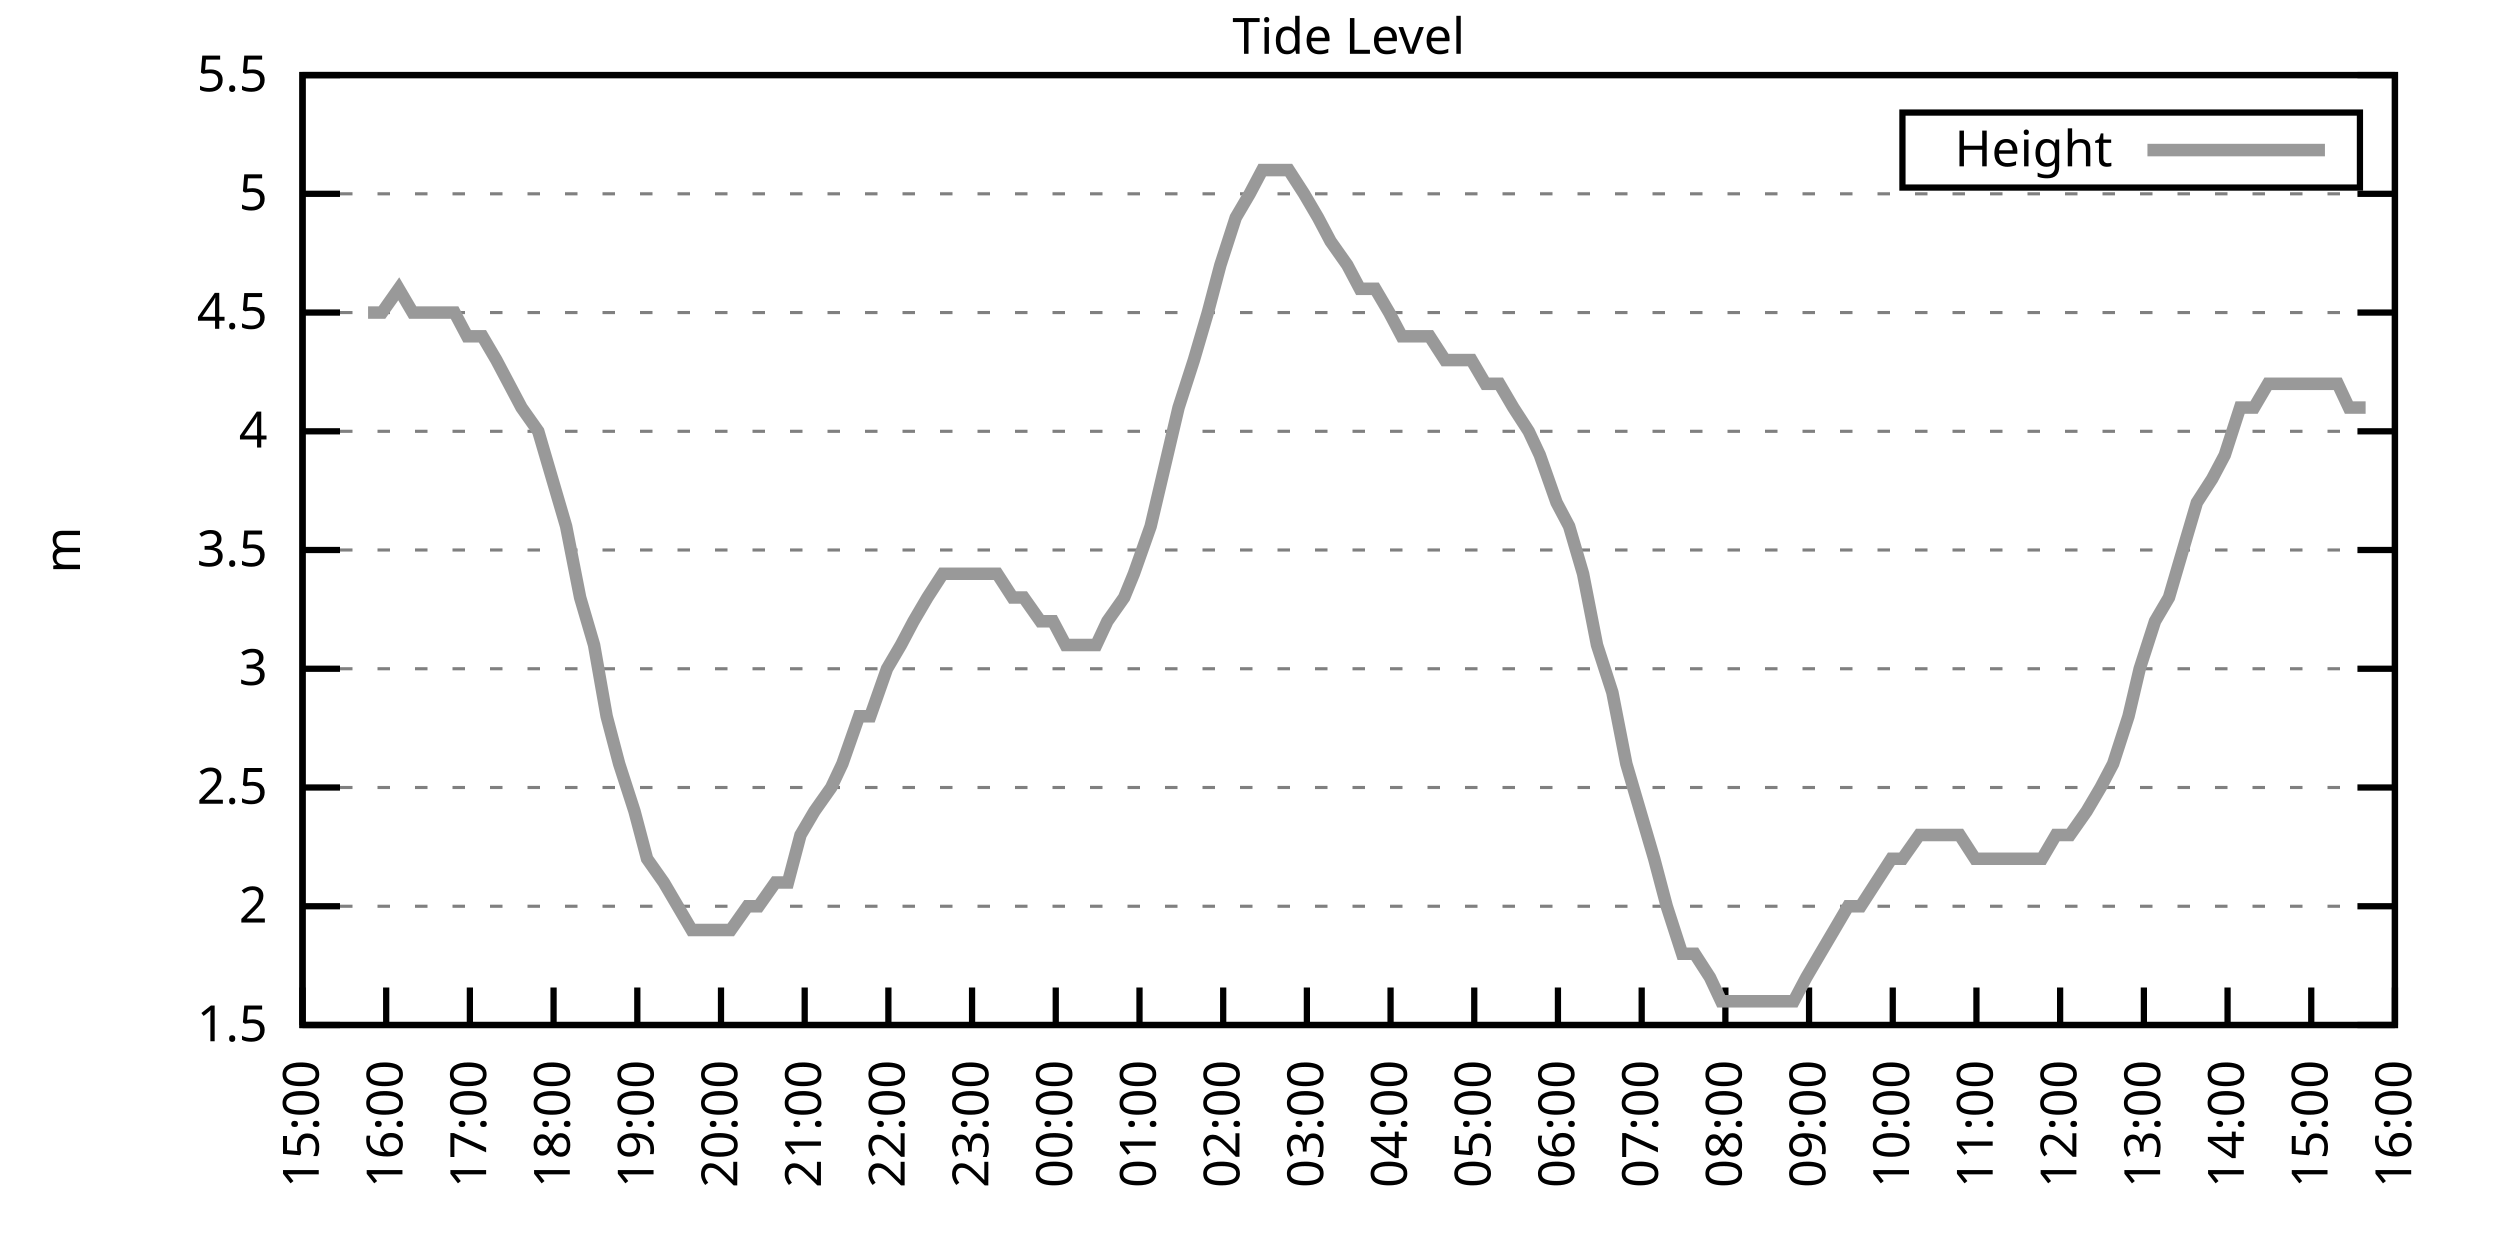
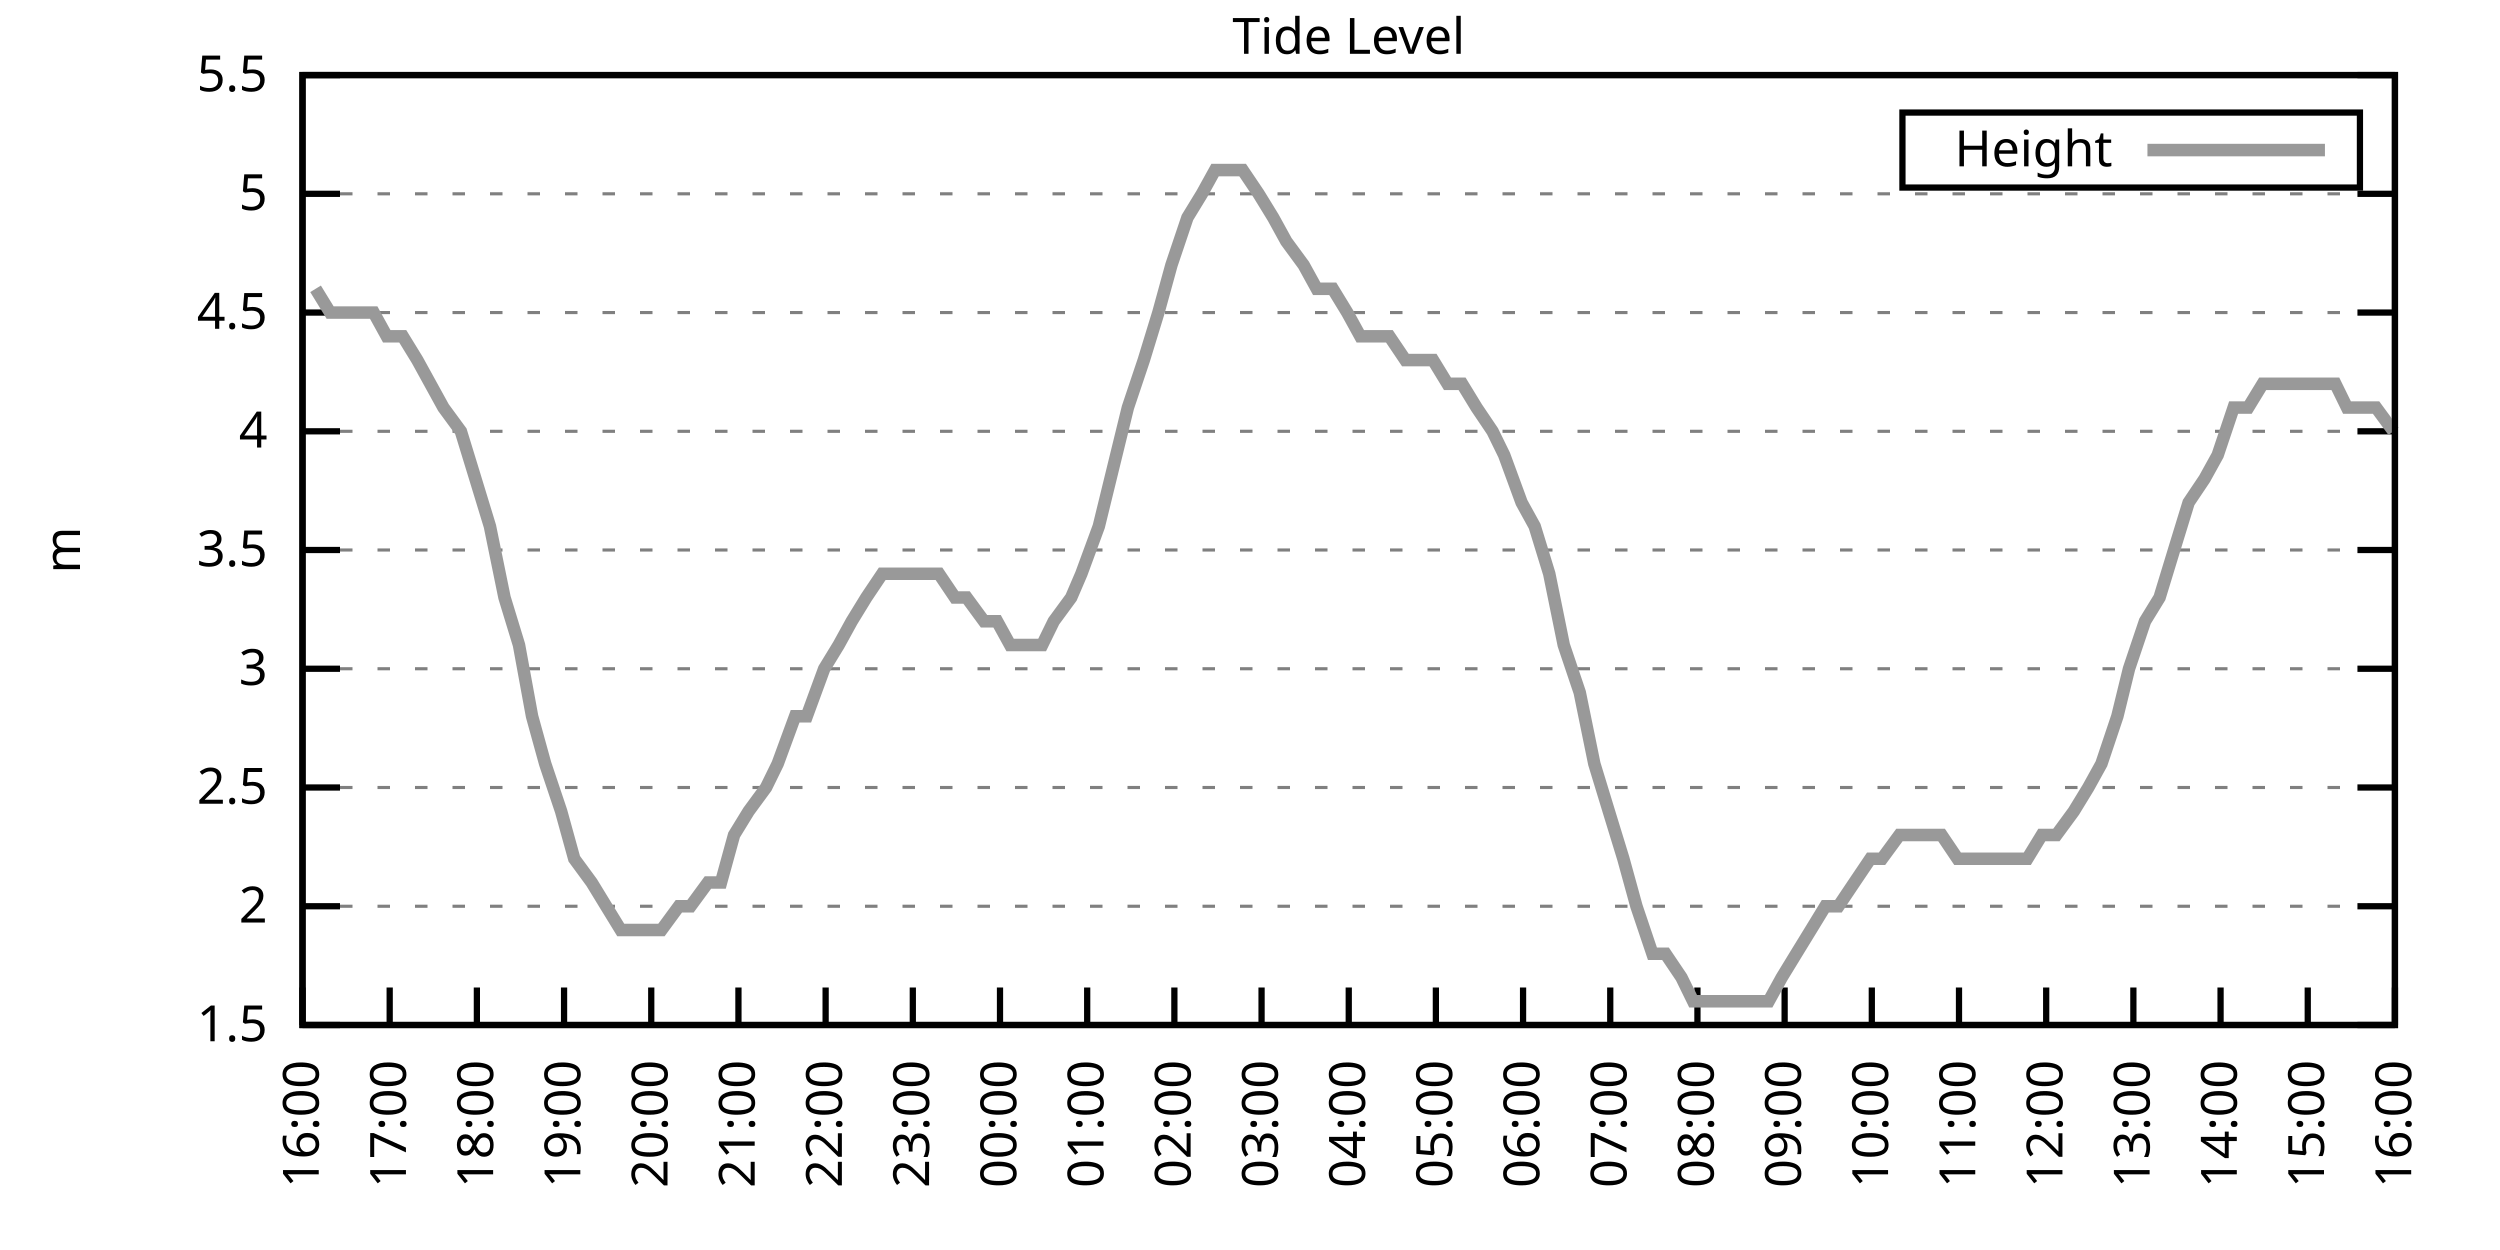
<svg xmlns="http://www.w3.org/2000/svg" xmlns:xlink="http://www.w3.org/1999/xlink" width="400" height="200" viewBox="0 0 400 200">
  <g id="gnuplot_canvas">
    <rect x="0" y="0" width="400" height="200" fill="none" />
    <defs>
      <circle id="gpDot" r="0.5" stroke-width="0.5" stroke="currentColor" />
      <path id="gpPt0" stroke-width="0.333" stroke="currentColor" d="M-1,0 h2 M0,-1 v2" />
      <path id="gpPt1" stroke-width="0.333" stroke="currentColor" d="M-1,-1 L1,1 M1,-1 L-1,1" />
      <path id="gpPt2" stroke-width="0.333" stroke="currentColor" d="M-1,0 L1,0 M0,-1 L0,1 M-1,-1 L1,1 M-1,1 L1,-1" />
      <rect id="gpPt3" stroke-width="0.333" stroke="currentColor" x="-1" y="-1" width="2" height="2" />
      <rect id="gpPt4" stroke-width="0.333" stroke="currentColor" fill="currentColor" x="-1" y="-1" width="2" height="2" />
      <circle id="gpPt5" stroke-width="0.333" stroke="currentColor" cx="0" cy="0" r="1" />
      <use xlink:href="#gpPt5" id="gpPt6" fill="currentColor" stroke="none" />
      <path id="gpPt7" stroke-width="0.333" stroke="currentColor" d="M0,-1.33 L-1.33,0.67 L1.33,0.67 z" />
      <use xlink:href="#gpPt7" id="gpPt8" fill="currentColor" stroke="none" />
      <use xlink:href="#gpPt7" id="gpPt9" stroke="currentColor" transform="rotate(180)" />
      <use xlink:href="#gpPt9" id="gpPt10" fill="currentColor" stroke="none" />
      <use xlink:href="#gpPt3" id="gpPt11" stroke="currentColor" transform="rotate(45)" />
      <use xlink:href="#gpPt11" id="gpPt12" fill="currentColor" stroke="none" />
      <path id="gpPt13" stroke-width="0.333" stroke="currentColor" d="M0,1.330 L1.265,0.411 L0.782,-1.067 L-0.782,-1.076 L-1.265,0.411 z" />
      <use xlink:href="#gpPt13" id="gpPt14" fill="currentColor" stroke="none" />
      <filter id="textbox" filterUnits="objectBoundingBox" x="0" y="0" height="1" width="1">
        <feFlood flood-color="white" flood-opacity="1" result="bgnd" />
        <feComposite in="SourceGraphic" in2="bgnd" operator="atop" />
      </filter>
      <filter id="greybox" filterUnits="objectBoundingBox" x="0" y="0" height="1" width="1">
        <feFlood flood-color="lightgrey" flood-opacity="1" result="grey" />
        <feComposite in="SourceGraphic" in2="grey" operator="atop" />
      </filter>
    </defs>
    <g fill="none" color="white" stroke="currentColor" stroke-width="1.00" stroke-linecap="butt" stroke-linejoin="miter">
</g>
    <g fill="none" color="black" stroke="currentColor" stroke-width="1.00" stroke-linecap="butt" stroke-linejoin="miter">
      <g stroke="none" shape-rendering="crispEdges">
        <polygon fill="rgb(255, 255, 255)" points="48.40,164.00 383.18,164.00 383.18,12.02 48.40,12.02 " />
      </g>
    </g>
    <g fill="none" color="black" stroke="currentColor" stroke-width="1.00" stroke-linecap="butt" stroke-linejoin="miter">
</g>
    <g fill="none" color="black" stroke="black" stroke-width="0.50" stroke-linecap="butt" stroke-linejoin="miter">
</g>
    <g fill="none" color="gray" stroke="currentColor" stroke-width="0.50" stroke-linecap="butt" stroke-linejoin="miter">
      <path stroke="gray" stroke-dasharray="2,4" class="gridline" d="M48.40,164.00 L383.19,164.00  " />
    </g>
    <g fill="none" color="gray" stroke="gray" stroke-width="1.00" stroke-linecap="butt" stroke-linejoin="miter">
</g>
    <g fill="none" color="black" stroke="currentColor" stroke-width="1.00" stroke-linecap="butt" stroke-linejoin="miter">
      <path stroke="black" d="M48.40,164.00 L54.40,164.00 M383.19,164.00 L377.19,164.00  " />
      <g transform="translate(42.80,166.60)" stroke="none" fill="black" font-family="Sans" font-size="8.00" text-anchor="end">
        <text>
          <tspan font-family="Sans"> 1.5</tspan>
        </text>
      </g>
    </g>
    <g fill="none" color="black" stroke="currentColor" stroke-width="1.00" stroke-linecap="butt" stroke-linejoin="miter">
</g>
    <g fill="none" color="black" stroke="black" stroke-width="0.50" stroke-linecap="butt" stroke-linejoin="miter">
</g>
    <g fill="none" color="gray" stroke="currentColor" stroke-width="0.50" stroke-linecap="butt" stroke-linejoin="miter">
      <path stroke="gray" stroke-dasharray="2,4" class="gridline" d="M48.40,145.00 L383.19,145.00  " />
    </g>
    <g fill="none" color="gray" stroke="gray" stroke-width="1.00" stroke-linecap="butt" stroke-linejoin="miter">
</g>
    <g fill="none" color="black" stroke="currentColor" stroke-width="1.00" stroke-linecap="butt" stroke-linejoin="miter">
      <path stroke="black" d="M48.40,145.00 L54.40,145.00 M383.19,145.00 L377.19,145.00  " />
      <g transform="translate(42.80,147.60)" stroke="none" fill="black" font-family="Sans" font-size="8.00" text-anchor="end">
        <text>
          <tspan font-family="Sans"> 2</tspan>
        </text>
      </g>
    </g>
    <g fill="none" color="black" stroke="currentColor" stroke-width="1.00" stroke-linecap="butt" stroke-linejoin="miter">
</g>
    <g fill="none" color="black" stroke="black" stroke-width="0.50" stroke-linecap="butt" stroke-linejoin="miter">
</g>
    <g fill="none" color="gray" stroke="currentColor" stroke-width="0.50" stroke-linecap="butt" stroke-linejoin="miter">
      <path stroke="gray" stroke-dasharray="2,4" class="gridline" d="M48.40,126.00 L383.19,126.00  " />
    </g>
    <g fill="none" color="gray" stroke="gray" stroke-width="1.00" stroke-linecap="butt" stroke-linejoin="miter">
</g>
    <g fill="none" color="black" stroke="currentColor" stroke-width="1.00" stroke-linecap="butt" stroke-linejoin="miter">
      <path stroke="black" d="M48.40,126.00 L54.40,126.00 M383.19,126.00 L377.19,126.00  " />
      <g transform="translate(42.80,128.60)" stroke="none" fill="black" font-family="Sans" font-size="8.00" text-anchor="end">
        <text>
          <tspan font-family="Sans"> 2.5</tspan>
        </text>
      </g>
    </g>
    <g fill="none" color="black" stroke="currentColor" stroke-width="1.00" stroke-linecap="butt" stroke-linejoin="miter">
</g>
    <g fill="none" color="black" stroke="black" stroke-width="0.50" stroke-linecap="butt" stroke-linejoin="miter">
</g>
    <g fill="none" color="gray" stroke="currentColor" stroke-width="0.50" stroke-linecap="butt" stroke-linejoin="miter">
      <path stroke="gray" stroke-dasharray="2,4" class="gridline" d="M48.40,107.00 L383.19,107.00  " />
    </g>
    <g fill="none" color="gray" stroke="gray" stroke-width="1.00" stroke-linecap="butt" stroke-linejoin="miter">
</g>
    <g fill="none" color="black" stroke="currentColor" stroke-width="1.00" stroke-linecap="butt" stroke-linejoin="miter">
      <path stroke="black" d="M48.40,107.00 L54.40,107.00 M383.19,107.00 L377.19,107.00  " />
      <g transform="translate(42.80,109.60)" stroke="none" fill="black" font-family="Sans" font-size="8.00" text-anchor="end">
        <text>
          <tspan font-family="Sans"> 3</tspan>
        </text>
      </g>
    </g>
    <g fill="none" color="black" stroke="currentColor" stroke-width="1.00" stroke-linecap="butt" stroke-linejoin="miter">
</g>
    <g fill="none" color="black" stroke="black" stroke-width="0.50" stroke-linecap="butt" stroke-linejoin="miter">
</g>
    <g fill="none" color="gray" stroke="currentColor" stroke-width="0.50" stroke-linecap="butt" stroke-linejoin="miter">
      <path stroke="gray" stroke-dasharray="2,4" class="gridline" d="M48.40,88.00 L383.19,88.00  " />
    </g>
    <g fill="none" color="gray" stroke="gray" stroke-width="1.00" stroke-linecap="butt" stroke-linejoin="miter">
</g>
    <g fill="none" color="black" stroke="currentColor" stroke-width="1.00" stroke-linecap="butt" stroke-linejoin="miter">
      <path stroke="black" d="M48.40,88.00 L54.40,88.00 M383.19,88.00 L377.19,88.00  " />
      <g transform="translate(42.80,90.60)" stroke="none" fill="black" font-family="Sans" font-size="8.00" text-anchor="end">
        <text>
          <tspan font-family="Sans"> 3.5</tspan>
        </text>
      </g>
    </g>
    <g fill="none" color="black" stroke="currentColor" stroke-width="1.00" stroke-linecap="butt" stroke-linejoin="miter">
</g>
    <g fill="none" color="black" stroke="black" stroke-width="0.50" stroke-linecap="butt" stroke-linejoin="miter">
</g>
    <g fill="none" color="gray" stroke="currentColor" stroke-width="0.50" stroke-linecap="butt" stroke-linejoin="miter">
      <path stroke="gray" stroke-dasharray="2,4" class="gridline" d="M48.40,69.01 L383.19,69.01  " />
    </g>
    <g fill="none" color="gray" stroke="gray" stroke-width="1.00" stroke-linecap="butt" stroke-linejoin="miter">
</g>
    <g fill="none" color="black" stroke="currentColor" stroke-width="1.00" stroke-linecap="butt" stroke-linejoin="miter">
      <path stroke="black" d="M48.40,69.01 L54.40,69.01 M383.19,69.01 L377.19,69.01  " />
      <g transform="translate(42.80,71.61)" stroke="none" fill="black" font-family="Sans" font-size="8.00" text-anchor="end">
        <text>
          <tspan font-family="Sans"> 4</tspan>
        </text>
      </g>
    </g>
    <g fill="none" color="black" stroke="currentColor" stroke-width="1.00" stroke-linecap="butt" stroke-linejoin="miter">
</g>
    <g fill="none" color="black" stroke="black" stroke-width="0.50" stroke-linecap="butt" stroke-linejoin="miter">
</g>
    <g fill="none" color="gray" stroke="currentColor" stroke-width="0.50" stroke-linecap="butt" stroke-linejoin="miter">
      <path stroke="gray" stroke-dasharray="2,4" class="gridline" d="M48.40,50.01 L383.19,50.01  " />
    </g>
    <g fill="none" color="gray" stroke="gray" stroke-width="1.00" stroke-linecap="butt" stroke-linejoin="miter">
</g>
    <g fill="none" color="black" stroke="currentColor" stroke-width="1.00" stroke-linecap="butt" stroke-linejoin="miter">
      <path stroke="black" d="M48.40,50.01 L54.40,50.01 M383.19,50.01 L377.19,50.01  " />
      <g transform="translate(42.80,52.61)" stroke="none" fill="black" font-family="Sans" font-size="8.00" text-anchor="end">
        <text>
          <tspan font-family="Sans"> 4.5</tspan>
        </text>
      </g>
    </g>
    <g fill="none" color="black" stroke="currentColor" stroke-width="1.00" stroke-linecap="butt" stroke-linejoin="miter">
</g>
    <g fill="none" color="black" stroke="black" stroke-width="0.50" stroke-linecap="butt" stroke-linejoin="miter">
</g>
    <g fill="none" color="gray" stroke="currentColor" stroke-width="0.50" stroke-linecap="butt" stroke-linejoin="miter">
      <path stroke="gray" stroke-dasharray="2,4" class="gridline" d="M48.40,31.01 L383.19,31.01  " />
    </g>
    <g fill="none" color="gray" stroke="gray" stroke-width="1.00" stroke-linecap="butt" stroke-linejoin="miter">
</g>
    <g fill="none" color="black" stroke="currentColor" stroke-width="1.00" stroke-linecap="butt" stroke-linejoin="miter">
      <path stroke="black" d="M48.40,31.01 L54.40,31.01 M383.19,31.01 L377.19,31.01  " />
      <g transform="translate(42.80,33.61)" stroke="none" fill="black" font-family="Sans" font-size="8.00" text-anchor="end">
        <text>
          <tspan font-family="Sans"> 5</tspan>
        </text>
      </g>
    </g>
    <g fill="none" color="black" stroke="currentColor" stroke-width="1.00" stroke-linecap="butt" stroke-linejoin="miter">
</g>
    <g fill="none" color="black" stroke="black" stroke-width="0.50" stroke-linecap="butt" stroke-linejoin="miter">
</g>
    <g fill="none" color="gray" stroke="currentColor" stroke-width="0.50" stroke-linecap="butt" stroke-linejoin="miter">
      <path stroke="gray" stroke-dasharray="2,4" class="gridline" d="M48.40,12.01 L383.19,12.01  " />
    </g>
    <g fill="none" color="gray" stroke="gray" stroke-width="1.00" stroke-linecap="butt" stroke-linejoin="miter">
</g>
    <g fill="none" color="black" stroke="currentColor" stroke-width="1.00" stroke-linecap="butt" stroke-linejoin="miter">
      <path stroke="black" d="M48.40,12.01 L54.40,12.01 M383.19,12.01 L377.19,12.01  " />
      <g transform="translate(42.80,14.61)" stroke="none" fill="black" font-family="Sans" font-size="8.00" text-anchor="end">
        <text>
          <tspan font-family="Sans"> 5.5</tspan>
        </text>
      </g>
    </g>
    <g fill="none" color="black" stroke="currentColor" stroke-width="1.00" stroke-linecap="butt" stroke-linejoin="miter">
      <path stroke="black" d="M48.40,164.00 L48.40,158.00  " />
      <g transform="translate(51.00,169.60) rotate(270.00)" stroke="none" fill="black" font-family="Sans" font-size="8.00" text-anchor="end">
        <text>
-           <tspan font-family="Sans">15:00</tspan>
-         </text>
-       </g>
-     </g>
-     <g fill="none" color="black" stroke="currentColor" stroke-width="1.00" stroke-linecap="butt" stroke-linejoin="miter">
-       <path stroke="black" d="M61.79,164.00 L61.79,158.00  " />
-       <g transform="translate(64.39,169.60) rotate(270.00)" stroke="none" fill="black" font-family="Sans" font-size="8.00" text-anchor="end">
-         <text>
          <tspan font-family="Sans">16:00</tspan>
        </text>
      </g>
    </g>
    <g fill="none" color="black" stroke="currentColor" stroke-width="1.00" stroke-linecap="butt" stroke-linejoin="miter">
-       <path stroke="black" d="M75.18,164.00 L75.18,158.00  " />
-       <g transform="translate(77.78,169.60) rotate(270.00)" stroke="none" fill="black" font-family="Sans" font-size="8.00" text-anchor="end">
+       <path stroke="black" d="M62.35,164.00 L62.35,158.00  " />
+       <g transform="translate(64.95,169.60) rotate(270.00)" stroke="none" fill="black" font-family="Sans" font-size="8.00" text-anchor="end">
        <text>
          <tspan font-family="Sans">17:00</tspan>
        </text>
      </g>
    </g>
    <g fill="none" color="black" stroke="currentColor" stroke-width="1.00" stroke-linecap="butt" stroke-linejoin="miter">
-       <path stroke="black" d="M88.57,164.00 L88.57,158.00  " />
-       <g transform="translate(91.17,169.60) rotate(270.00)" stroke="none" fill="black" font-family="Sans" font-size="8.00" text-anchor="end">
+       <path stroke="black" d="M76.30,164.00 L76.30,158.00  " />
+       <g transform="translate(78.90,169.60) rotate(270.00)" stroke="none" fill="black" font-family="Sans" font-size="8.00" text-anchor="end">
        <text>
          <tspan font-family="Sans">18:00</tspan>
        </text>
      </g>
    </g>
    <g fill="none" color="black" stroke="currentColor" stroke-width="1.00" stroke-linecap="butt" stroke-linejoin="miter">
-       <path stroke="black" d="M101.97,164.00 L101.97,158.00  " />
-       <g transform="translate(104.57,169.60) rotate(270.00)" stroke="none" fill="black" font-family="Sans" font-size="8.00" text-anchor="end">
+       <path stroke="black" d="M90.25,164.00 L90.25,158.00  " />
+       <g transform="translate(92.85,169.60) rotate(270.00)" stroke="none" fill="black" font-family="Sans" font-size="8.00" text-anchor="end">
        <text>
          <tspan font-family="Sans">19:00</tspan>
        </text>
      </g>
    </g>
    <g fill="none" color="black" stroke="currentColor" stroke-width="1.00" stroke-linecap="butt" stroke-linejoin="miter">
-       <path stroke="black" d="M115.36,164.00 L115.36,158.00  " />
-       <g transform="translate(117.96,169.60) rotate(270.00)" stroke="none" fill="black" font-family="Sans" font-size="8.00" text-anchor="end">
+       <path stroke="black" d="M104.20,164.00 L104.20,158.00  " />
+       <g transform="translate(106.80,169.60) rotate(270.00)" stroke="none" fill="black" font-family="Sans" font-size="8.00" text-anchor="end">
        <text>
          <tspan font-family="Sans">20:00</tspan>
        </text>
      </g>
    </g>
    <g fill="none" color="black" stroke="currentColor" stroke-width="1.00" stroke-linecap="butt" stroke-linejoin="miter">
-       <path stroke="black" d="M128.75,164.00 L128.75,158.00  " />
-       <g transform="translate(131.35,169.60) rotate(270.00)" stroke="none" fill="black" font-family="Sans" font-size="8.00" text-anchor="end">
+       <path stroke="black" d="M118.15,164.00 L118.15,158.00  " />
+       <g transform="translate(120.75,169.60) rotate(270.00)" stroke="none" fill="black" font-family="Sans" font-size="8.00" text-anchor="end">
        <text>
          <tspan font-family="Sans">21:00</tspan>
        </text>
      </g>
    </g>
    <g fill="none" color="black" stroke="currentColor" stroke-width="1.00" stroke-linecap="butt" stroke-linejoin="miter">
-       <path stroke="black" d="M142.14,164.00 L142.14,158.00  " />
-       <g transform="translate(144.74,169.60) rotate(270.00)" stroke="none" fill="black" font-family="Sans" font-size="8.00" text-anchor="end">
+       <path stroke="black" d="M132.10,164.00 L132.10,158.00  " />
+       <g transform="translate(134.70,169.60) rotate(270.00)" stroke="none" fill="black" font-family="Sans" font-size="8.00" text-anchor="end">
        <text>
          <tspan font-family="Sans">22:00</tspan>
        </text>
      </g>
    </g>
    <g fill="none" color="black" stroke="currentColor" stroke-width="1.00" stroke-linecap="butt" stroke-linejoin="miter">
-       <path stroke="black" d="M155.53,164.00 L155.53,158.00  " />
-       <g transform="translate(158.13,169.60) rotate(270.00)" stroke="none" fill="black" font-family="Sans" font-size="8.00" text-anchor="end">
+       <path stroke="black" d="M146.05,164.00 L146.05,158.00  " />
+       <g transform="translate(148.65,169.60) rotate(270.00)" stroke="none" fill="black" font-family="Sans" font-size="8.00" text-anchor="end">
        <text>
          <tspan font-family="Sans">23:00</tspan>
        </text>
      </g>
    </g>
    <g fill="none" color="black" stroke="currentColor" stroke-width="1.00" stroke-linecap="butt" stroke-linejoin="miter">
-       <path stroke="black" d="M168.92,164.00 L168.92,158.00  " />
-       <g transform="translate(171.52,169.60) rotate(270.00)" stroke="none" fill="black" font-family="Sans" font-size="8.00" text-anchor="end">
+       <path stroke="black" d="M160.00,164.00 L160.00,158.00  " />
+       <g transform="translate(162.60,169.60) rotate(270.00)" stroke="none" fill="black" font-family="Sans" font-size="8.00" text-anchor="end">
        <text>
          <tspan font-family="Sans">00:00</tspan>
        </text>
      </g>
    </g>
    <g fill="none" color="black" stroke="currentColor" stroke-width="1.00" stroke-linecap="butt" stroke-linejoin="miter">
-       <path stroke="black" d="M182.32,164.00 L182.32,158.00  " />
-       <g transform="translate(184.92,169.60) rotate(270.00)" stroke="none" fill="black" font-family="Sans" font-size="8.00" text-anchor="end">
+       <path stroke="black" d="M173.95,164.00 L173.95,158.00  " />
+       <g transform="translate(176.55,169.60) rotate(270.00)" stroke="none" fill="black" font-family="Sans" font-size="8.00" text-anchor="end">
        <text>
          <tspan font-family="Sans">01:00</tspan>
        </text>
      </g>
    </g>
    <g fill="none" color="black" stroke="currentColor" stroke-width="1.00" stroke-linecap="butt" stroke-linejoin="miter">
-       <path stroke="black" d="M195.71,164.00 L195.71,158.00  " />
-       <g transform="translate(198.31,169.60) rotate(270.00)" stroke="none" fill="black" font-family="Sans" font-size="8.00" text-anchor="end">
+       <path stroke="black" d="M187.90,164.00 L187.90,158.00  " />
+       <g transform="translate(190.50,169.60) rotate(270.00)" stroke="none" fill="black" font-family="Sans" font-size="8.00" text-anchor="end">
        <text>
          <tspan font-family="Sans">02:00</tspan>
        </text>
      </g>
    </g>
    <g fill="none" color="black" stroke="currentColor" stroke-width="1.00" stroke-linecap="butt" stroke-linejoin="miter">
-       <path stroke="black" d="M209.10,164.00 L209.10,158.00  " />
-       <g transform="translate(211.70,169.60) rotate(270.00)" stroke="none" fill="black" font-family="Sans" font-size="8.00" text-anchor="end">
+       <path stroke="black" d="M201.85,164.00 L201.85,158.00  " />
+       <g transform="translate(204.45,169.60) rotate(270.00)" stroke="none" fill="black" font-family="Sans" font-size="8.00" text-anchor="end">
        <text>
          <tspan font-family="Sans">03:00</tspan>
        </text>
      </g>
    </g>
    <g fill="none" color="black" stroke="currentColor" stroke-width="1.00" stroke-linecap="butt" stroke-linejoin="miter">
-       <path stroke="black" d="M222.49,164.00 L222.49,158.00  " />
-       <g transform="translate(225.09,169.60) rotate(270.00)" stroke="none" fill="black" font-family="Sans" font-size="8.00" text-anchor="end">
+       <path stroke="black" d="M215.80,164.00 L215.80,158.00  " />
+       <g transform="translate(218.40,169.60) rotate(270.00)" stroke="none" fill="black" font-family="Sans" font-size="8.00" text-anchor="end">
        <text>
          <tspan font-family="Sans">04:00</tspan>
        </text>
      </g>
    </g>
    <g fill="none" color="black" stroke="currentColor" stroke-width="1.00" stroke-linecap="butt" stroke-linejoin="miter">
-       <path stroke="black" d="M235.88,164.00 L235.88,158.00  " />
-       <g transform="translate(238.48,169.60) rotate(270.00)" stroke="none" fill="black" font-family="Sans" font-size="8.00" text-anchor="end">
+       <path stroke="black" d="M229.74,164.00 L229.74,158.00  " />
+       <g transform="translate(232.34,169.60) rotate(270.00)" stroke="none" fill="black" font-family="Sans" font-size="8.00" text-anchor="end">
        <text>
          <tspan font-family="Sans">05:00</tspan>
        </text>
      </g>
    </g>
    <g fill="none" color="black" stroke="currentColor" stroke-width="1.00" stroke-linecap="butt" stroke-linejoin="miter">
-       <path stroke="black" d="M249.27,164.00 L249.27,158.00  " />
-       <g transform="translate(251.87,169.60) rotate(270.00)" stroke="none" fill="black" font-family="Sans" font-size="8.00" text-anchor="end">
+       <path stroke="black" d="M243.69,164.00 L243.69,158.00  " />
+       <g transform="translate(246.29,169.60) rotate(270.00)" stroke="none" fill="black" font-family="Sans" font-size="8.00" text-anchor="end">
        <text>
          <tspan font-family="Sans">06:00</tspan>
        </text>
      </g>
    </g>
    <g fill="none" color="black" stroke="currentColor" stroke-width="1.00" stroke-linecap="butt" stroke-linejoin="miter">
-       <path stroke="black" d="M262.67,164.00 L262.67,158.00  " />
-       <g transform="translate(265.27,169.60) rotate(270.00)" stroke="none" fill="black" font-family="Sans" font-size="8.00" text-anchor="end">
+       <path stroke="black" d="M257.64,164.00 L257.64,158.00  " />
+       <g transform="translate(260.24,169.60) rotate(270.00)" stroke="none" fill="black" font-family="Sans" font-size="8.00" text-anchor="end">
        <text>
          <tspan font-family="Sans">07:00</tspan>
        </text>
      </g>
    </g>
    <g fill="none" color="black" stroke="currentColor" stroke-width="1.00" stroke-linecap="butt" stroke-linejoin="miter">
-       <path stroke="black" d="M276.06,164.00 L276.06,158.00  " />
-       <g transform="translate(278.66,169.60) rotate(270.00)" stroke="none" fill="black" font-family="Sans" font-size="8.00" text-anchor="end">
+       <path stroke="black" d="M271.59,164.00 L271.59,158.00  " />
+       <g transform="translate(274.19,169.60) rotate(270.00)" stroke="none" fill="black" font-family="Sans" font-size="8.00" text-anchor="end">
        <text>
          <tspan font-family="Sans">08:00</tspan>
        </text>
      </g>
    </g>
    <g fill="none" color="black" stroke="currentColor" stroke-width="1.00" stroke-linecap="butt" stroke-linejoin="miter">
-       <path stroke="black" d="M289.45,164.00 L289.45,158.00  " />
-       <g transform="translate(292.05,169.60) rotate(270.00)" stroke="none" fill="black" font-family="Sans" font-size="8.00" text-anchor="end">
+       <path stroke="black" d="M285.54,164.00 L285.54,158.00  " />
+       <g transform="translate(288.14,169.60) rotate(270.00)" stroke="none" fill="black" font-family="Sans" font-size="8.00" text-anchor="end">
        <text>
          <tspan font-family="Sans">09:00</tspan>
        </text>
      </g>
    </g>
    <g fill="none" color="black" stroke="currentColor" stroke-width="1.00" stroke-linecap="butt" stroke-linejoin="miter">
-       <path stroke="black" d="M302.84,164.00 L302.84,158.00  " />
-       <g transform="translate(305.44,169.60) rotate(270.00)" stroke="none" fill="black" font-family="Sans" font-size="8.00" text-anchor="end">
+       <path stroke="black" d="M299.49,164.00 L299.49,158.00  " />
+       <g transform="translate(302.09,169.60) rotate(270.00)" stroke="none" fill="black" font-family="Sans" font-size="8.00" text-anchor="end">
        <text>
          <tspan font-family="Sans">10:00</tspan>
        </text>
      </g>
    </g>
    <g fill="none" color="black" stroke="currentColor" stroke-width="1.00" stroke-linecap="butt" stroke-linejoin="miter">
-       <path stroke="black" d="M316.23,164.00 L316.23,158.00  " />
-       <g transform="translate(318.83,169.60) rotate(270.00)" stroke="none" fill="black" font-family="Sans" font-size="8.00" text-anchor="end">
+       <path stroke="black" d="M313.44,164.00 L313.44,158.00  " />
+       <g transform="translate(316.04,169.60) rotate(270.00)" stroke="none" fill="black" font-family="Sans" font-size="8.00" text-anchor="end">
        <text>
          <tspan font-family="Sans">11:00</tspan>
        </text>
      </g>
    </g>
    <g fill="none" color="black" stroke="currentColor" stroke-width="1.00" stroke-linecap="butt" stroke-linejoin="miter">
-       <path stroke="black" d="M329.62,164.00 L329.62,158.00  " />
-       <g transform="translate(332.22,169.60) rotate(270.00)" stroke="none" fill="black" font-family="Sans" font-size="8.00" text-anchor="end">
+       <path stroke="black" d="M327.39,164.00 L327.39,158.00  " />
+       <g transform="translate(329.99,169.60) rotate(270.00)" stroke="none" fill="black" font-family="Sans" font-size="8.00" text-anchor="end">
        <text>
          <tspan font-family="Sans">12:00</tspan>
        </text>
      </g>
    </g>
    <g fill="none" color="black" stroke="currentColor" stroke-width="1.00" stroke-linecap="butt" stroke-linejoin="miter">
-       <path stroke="black" d="M343.02,164.00 L343.02,158.00  " />
-       <g transform="translate(345.62,169.60) rotate(270.00)" stroke="none" fill="black" font-family="Sans" font-size="8.00" text-anchor="end">
+       <path stroke="black" d="M341.34,164.00 L341.34,158.00  " />
+       <g transform="translate(343.94,169.60) rotate(270.00)" stroke="none" fill="black" font-family="Sans" font-size="8.00" text-anchor="end">
        <text>
          <tspan font-family="Sans">13:00</tspan>
        </text>
      </g>
    </g>
    <g fill="none" color="black" stroke="currentColor" stroke-width="1.00" stroke-linecap="butt" stroke-linejoin="miter">
-       <path stroke="black" d="M356.41,164.00 L356.41,158.00  " />
-       <g transform="translate(359.01,169.60) rotate(270.00)" stroke="none" fill="black" font-family="Sans" font-size="8.00" text-anchor="end">
+       <path stroke="black" d="M355.29,164.00 L355.29,158.00  " />
+       <g transform="translate(357.89,169.60) rotate(270.00)" stroke="none" fill="black" font-family="Sans" font-size="8.00" text-anchor="end">
        <text>
          <tspan font-family="Sans">14:00</tspan>
        </text>
      </g>
    </g>
    <g fill="none" color="black" stroke="currentColor" stroke-width="1.00" stroke-linecap="butt" stroke-linejoin="miter">
-       <path stroke="black" d="M369.80,164.00 L369.80,158.00  " />
-       <g transform="translate(372.40,169.60) rotate(270.00)" stroke="none" fill="black" font-family="Sans" font-size="8.00" text-anchor="end">
+       <path stroke="black" d="M369.24,164.00 L369.24,158.00  " />
+       <g transform="translate(371.84,169.60) rotate(270.00)" stroke="none" fill="black" font-family="Sans" font-size="8.00" text-anchor="end">
        <text>
          <tspan font-family="Sans">15:00</tspan>
        </text>
      </g>
    </g>
    <g fill="none" color="black" stroke="currentColor" stroke-width="1.00" stroke-linecap="butt" stroke-linejoin="miter">
      <path stroke="black" d="M383.19,164.00 L383.19,158.00  " />
      <g transform="translate(385.79,169.60) rotate(270.00)" stroke="none" fill="black" font-family="Sans" font-size="8.00" text-anchor="end">
        <text>
          <tspan font-family="Sans">16:00</tspan>
        </text>
      </g>
    </g>
    <g fill="none" color="black" stroke="currentColor" stroke-width="1.00" stroke-linecap="butt" stroke-linejoin="miter">
</g>
    <g fill="none" color="black" stroke="currentColor" stroke-width="1.00" stroke-linecap="butt" stroke-linejoin="miter">
      <path stroke="black" d="M48.40,12.01 L48.40,164.00 L383.19,164.00 L383.19,12.01 L48.40,12.01 Z  " />
    </g>
    <g fill="none" color="black" stroke="currentColor" stroke-width="1.00" stroke-linecap="butt" stroke-linejoin="miter">
</g>
    <g fill="none" color="black" stroke="currentColor" stroke-width="1.00" stroke-linecap="butt" stroke-linejoin="miter">
      <path stroke="black" d="M304.39,30.01 L304.39,18.01 L377.59,18.01 L377.59,30.01 L304.39,30.01 Z  " />
    </g>
    <g id="Tide_level_plot_1">
      <g fill="none" color="white" stroke="black" stroke-width="2.00" stroke-linecap="butt" stroke-linejoin="miter">
</g>
      <g fill="none" color="black" stroke="currentColor" stroke-width="2.00" stroke-linecap="butt" stroke-linejoin="miter">
        <g transform="translate(337.99,26.61)" stroke="none" fill="black" font-family="Sans" font-size="8.00" text-anchor="end">
          <text>
            <tspan font-family="Sans">Height</tspan>
          </text>
        </g>
      </g>
      <g fill="none" color="black" stroke="currentColor" stroke-width="2.00" stroke-linecap="butt" stroke-linejoin="miter">
-         <path stroke="rgb(153, 153, 153)" d="M343.59,24.01 L371.99,24.01 M58.89,50.01 L61.12,50.01 L63.80,46.21 L66.03,50.01 L68.26,50.01 L70.50,50.01   L72.73,50.01 L74.74,53.81 L77.19,53.81 L79.42,57.61 L81.43,61.41 L83.44,65.21 L86.12,69.01 L88.35,76.61   L90.58,84.21 L92.82,95.60 L95.05,103.20 L97.06,114.60 L99.06,122.20 L101.52,129.80 L103.53,137.40 L106.21,141.20   L108.44,145.00 L110.67,148.80 L112.68,148.80 L115.13,148.80 L116.92,148.80 L119.60,145.00 L121.38,145.00 L124.06,141.20   L126.07,141.20 L128.08,133.60 L130.31,129.80 L132.99,126.00 L134.78,122.20 L137.45,114.60 L139.24,114.60 L141.92,107.00   L144.15,103.20 L146.16,99.40 L148.39,95.60 L150.85,91.80 L153.08,91.80 L155.31,91.80 L157.54,91.80 L159.55,91.80   L162.01,95.60 L163.79,95.60 L166.47,99.40 L168.48,99.40 L170.49,103.20 L173.17,103.20 L175.40,103.20 L177.18,99.40   L179.86,95.60 L181.42,91.80 L184.10,84.21 L185.89,76.61 L188.57,65.21 L191.02,57.61 L193.25,50.01 L195.26,42.41   L197.72,34.81 L199.95,31.01 L201.96,27.21 L203.97,27.21 L206.20,27.21 L208.65,31.01 L210.88,34.81 L212.89,38.61   L215.57,42.41 L217.58,46.21 L220.04,46.21 L222.27,50.01 L224.28,53.81 L226.51,53.81 L228.74,53.81 L231.20,57.61   L233.43,57.61 L235.44,57.61 L237.67,61.41 L239.90,61.41 L242.13,65.21 L244.59,69.01 L246.37,72.81 L249.05,80.41   L251.06,84.21 L253.29,91.80 L255.52,103.20 L257.98,110.80 L260.21,122.20 L262.44,129.80 L264.67,137.40 L266.68,145.00   L269.14,152.60 L271.15,152.60 L273.60,156.40 L275.39,160.20 L277.62,160.20 L280.30,160.20 L282.31,160.20 L284.76,160.20   L286.99,160.20 L289.00,156.40 L291.23,152.60 L293.47,148.80 L295.70,145.00 L297.71,145.00 L300.16,141.20 L302.62,137.40   L304.40,137.40 L307.08,133.60 L309.09,133.60 L311.54,133.60 L313.55,133.60 L316.01,137.40 L318.24,137.40 L320.25,137.40   L322.70,137.40 L324.71,137.40 L326.72,137.40 L328.95,133.60 L331.19,133.60 L333.86,129.80 L336.10,126.00 L338.10,122.20   L340.56,114.60 L342.35,107.00 L344.80,99.40 L347.03,95.60 L349.26,88.00 L351.50,80.41 L353.95,76.61 L355.96,72.81   L358.42,65.21 L360.65,65.21 L362.88,61.41 L364.89,61.41 L367.34,61.41 L369.13,61.41 L371.81,61.41 L374.04,61.41   L375.82,65.21 L378.50,65.21  " />
+         <path stroke="rgb(153, 153, 153)" d="M343.59,24.01 L371.99,24.01 M50.49,46.21 L52.82,50.01 L55.14,50.01 L57.47,50.01 L59.79,50.01 L61.88,53.81   L64.44,53.81 L66.77,57.61 L68.86,61.41 L70.95,65.21 L73.74,69.01 L76.07,76.61 L78.39,84.21 L80.72,95.60   L83.04,103.20 L85.13,114.60 L87.23,122.20 L89.78,129.80 L91.88,137.40 L94.67,141.20 L96.99,145.00 L99.32,148.80   L101.41,148.80 L103.97,148.80 L105.83,148.80 L108.62,145.00 L110.48,145.00 L113.27,141.20 L115.36,141.20 L117.45,133.60   L119.78,129.80 L122.57,126.00 L124.43,122.20 L127.22,114.60 L129.08,114.60 L131.87,107.00 L134.19,103.20 L136.28,99.40   L138.61,95.60 L141.16,91.80 L143.49,91.80 L145.81,91.80 L148.14,91.80 L150.23,91.80 L152.79,95.60 L154.65,95.60   L157.44,99.40 L159.53,99.40 L161.62,103.20 L164.41,103.20 L166.74,103.20 L168.60,99.40 L171.39,95.60 L173.02,91.80   L175.81,84.21 L177.67,76.61 L180.46,65.21 L183.01,57.61 L185.34,50.01 L187.43,42.41 L189.99,34.81 L192.31,31.01   L194.41,27.21 L196.50,27.21 L198.82,27.21 L201.38,31.01 L203.71,34.81 L205.80,38.61 L208.59,42.41 L210.68,46.21   L213.24,46.21 L215.56,50.01 L217.65,53.81 L219.98,53.81 L222.30,53.81 L224.86,57.61 L227.19,57.61 L229.28,57.61   L231.60,61.41 L233.93,61.41 L236.25,65.21 L238.81,69.01 L240.67,72.81 L243.46,80.41 L245.55,84.21 L247.88,91.80   L250.20,103.20 L252.76,110.80 L255.09,122.20 L257.41,129.80 L259.74,137.40 L261.83,145.00 L264.39,152.60 L266.48,152.60   L269.04,156.40 L270.90,160.20 L273.22,160.20 L276.01,160.20 L278.10,160.20 L280.66,160.20 L282.99,160.20 L285.08,156.40   L287.40,152.60 L289.73,148.80 L292.05,145.00 L294.15,145.00 L296.70,141.20 L299.26,137.40 L301.12,137.40 L303.91,133.60   L306.00,133.60 L308.56,133.60 L310.65,133.60 L313.21,137.40 L315.53,137.40 L317.63,137.40 L320.18,137.40 L322.28,137.40   L324.37,137.40 L326.69,133.60 L329.02,133.60 L331.81,129.80 L334.13,126.00 L336.23,122.20 L338.78,114.60 L340.64,107.00   L343.20,99.40 L345.53,95.60 L347.85,88.00 L350.18,80.41 L352.73,76.61 L354.83,72.81 L357.38,65.21 L359.71,65.21   L362.03,61.41 L364.13,61.41 L366.68,61.41 L368.54,61.41 L371.33,61.41 L373.66,61.41 L375.52,65.21 L378.31,65.21   L380.17,65.21 L382.96,69.01  " />
      </g>
    </g>
    <g fill="none" color="black" stroke="currentColor" stroke-width="2.00" stroke-linecap="butt" stroke-linejoin="miter">
</g>
    <g fill="none" color="black" stroke="black" stroke-width="1.00" stroke-linecap="butt" stroke-linejoin="miter">
</g>
    <g fill="none" color="black" stroke="currentColor" stroke-width="1.00" stroke-linecap="butt" stroke-linejoin="miter">
      <path stroke="black" d="M48.40,12.01 L48.40,164.00 L383.19,164.00 L383.19,12.01 L48.40,12.01 Z  " />
      <g transform="translate(12.80,88.01) rotate(270.00)" stroke="none" fill="black" font-family="Sans" font-size="8.00" text-anchor="middle">
        <text>
          <tspan font-family="Sans">m</tspan>
        </text>
      </g>
    </g>
    <g fill="none" color="black" stroke="currentColor" stroke-width="1.00" stroke-linecap="butt" stroke-linejoin="miter">
</g>
    <g fill="none" color="black" stroke="currentColor" stroke-width="1.00" stroke-linecap="butt" stroke-linejoin="miter">
      <g transform="translate(215.79,8.61)" stroke="none" fill="black" font-family="Sans" font-size="8.00" text-anchor="middle">
        <text>
          <tspan font-family="Sans">Tide Level</tspan>
        </text>
      </g>
    </g>
    <g fill="none" color="black" stroke="currentColor" stroke-width="1.00" stroke-linecap="butt" stroke-linejoin="miter">
</g>
  </g>
</svg>
